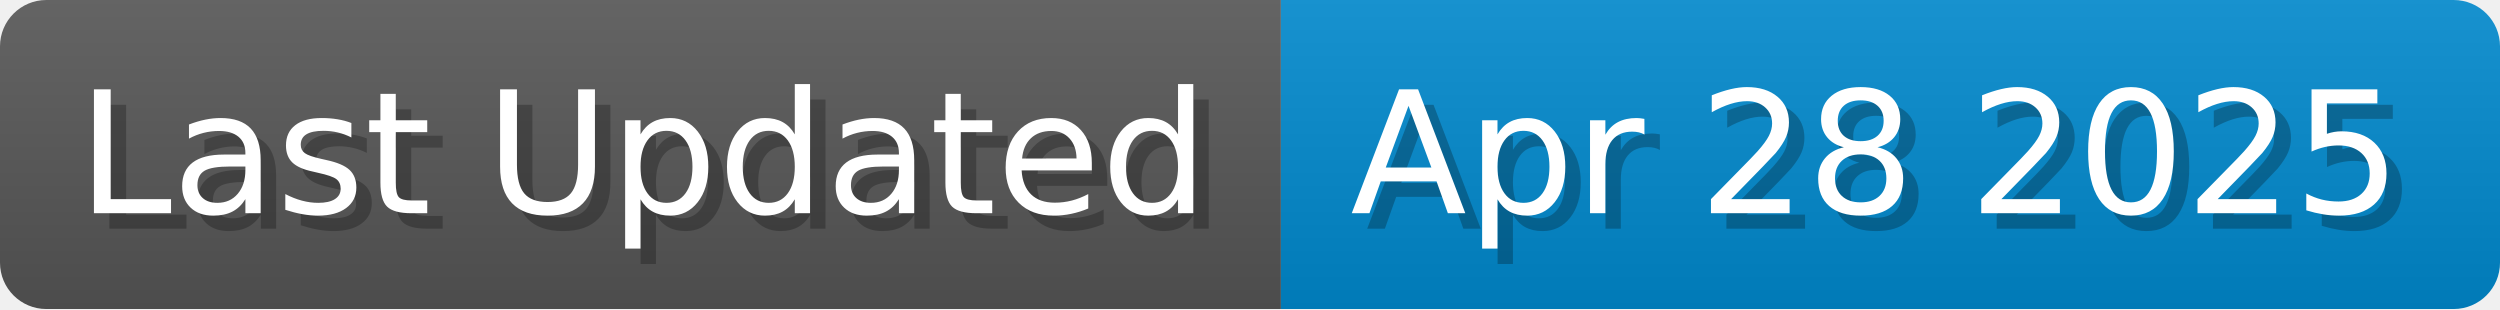
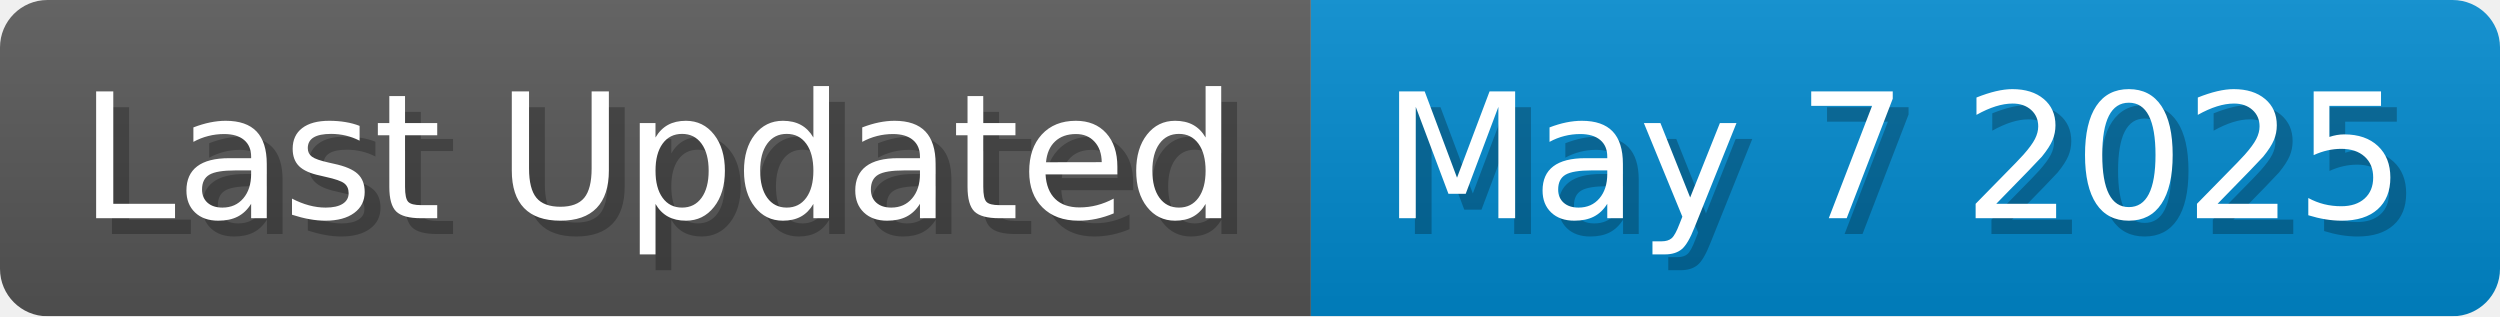
- <svg xmlns="http://www.w3.org/2000/svg" width="161.8" height="20" viewBox="0 0 1618 200">
+ <svg xmlns="http://www.w3.org/2000/svg" width="158.1" height="20" viewBox="0 0 1581 200">
  <linearGradient id="a" x2="0" y2="100%">
    <stop offset="0" stop-opacity=".1" stop-color="#EEE" />
    <stop offset="1" stop-opacity=".1" />
  </linearGradient>
  <mask id="m">
-     <rect width="1618" height="200" rx="30" fill="#FFF" />
+     <rect width="1581" height="200" rx="30" fill="#FFF" />
  </mask>
  <g mask="url(#m)">
    <rect width="829" height="200" fill="#555" />
-     <rect width="789" height="200" fill="#08C" x="829" />
-     <rect width="1618" height="200" fill="url(#a)" />
+     <rect width="752" height="200" fill="#08C" x="829" />
+     <rect width="1581" height="200" fill="url(#a)" />
  </g>
  <g fill="#fff" text-anchor="start" font-family="Verdana,DejaVu Sans,sans-serif" font-size="110">
    <text x="60" y="148" textLength="729" fill="#000" opacity="0.25">Last Updated</text>
    <text x="50" y="138" textLength="729">Last Updated</text>
-     <text x="884" y="148" textLength="689" fill="#000" opacity="0.25">Apr 28 2025</text>
-     <text x="874" y="138" textLength="689">Apr 28 2025</text>
+     <text x="884" y="148" textLength="652" fill="#000" opacity="0.25">May 7 2025</text>
+     <text x="874" y="138" textLength="652">May 7 2025</text>
  </g>
</svg>
